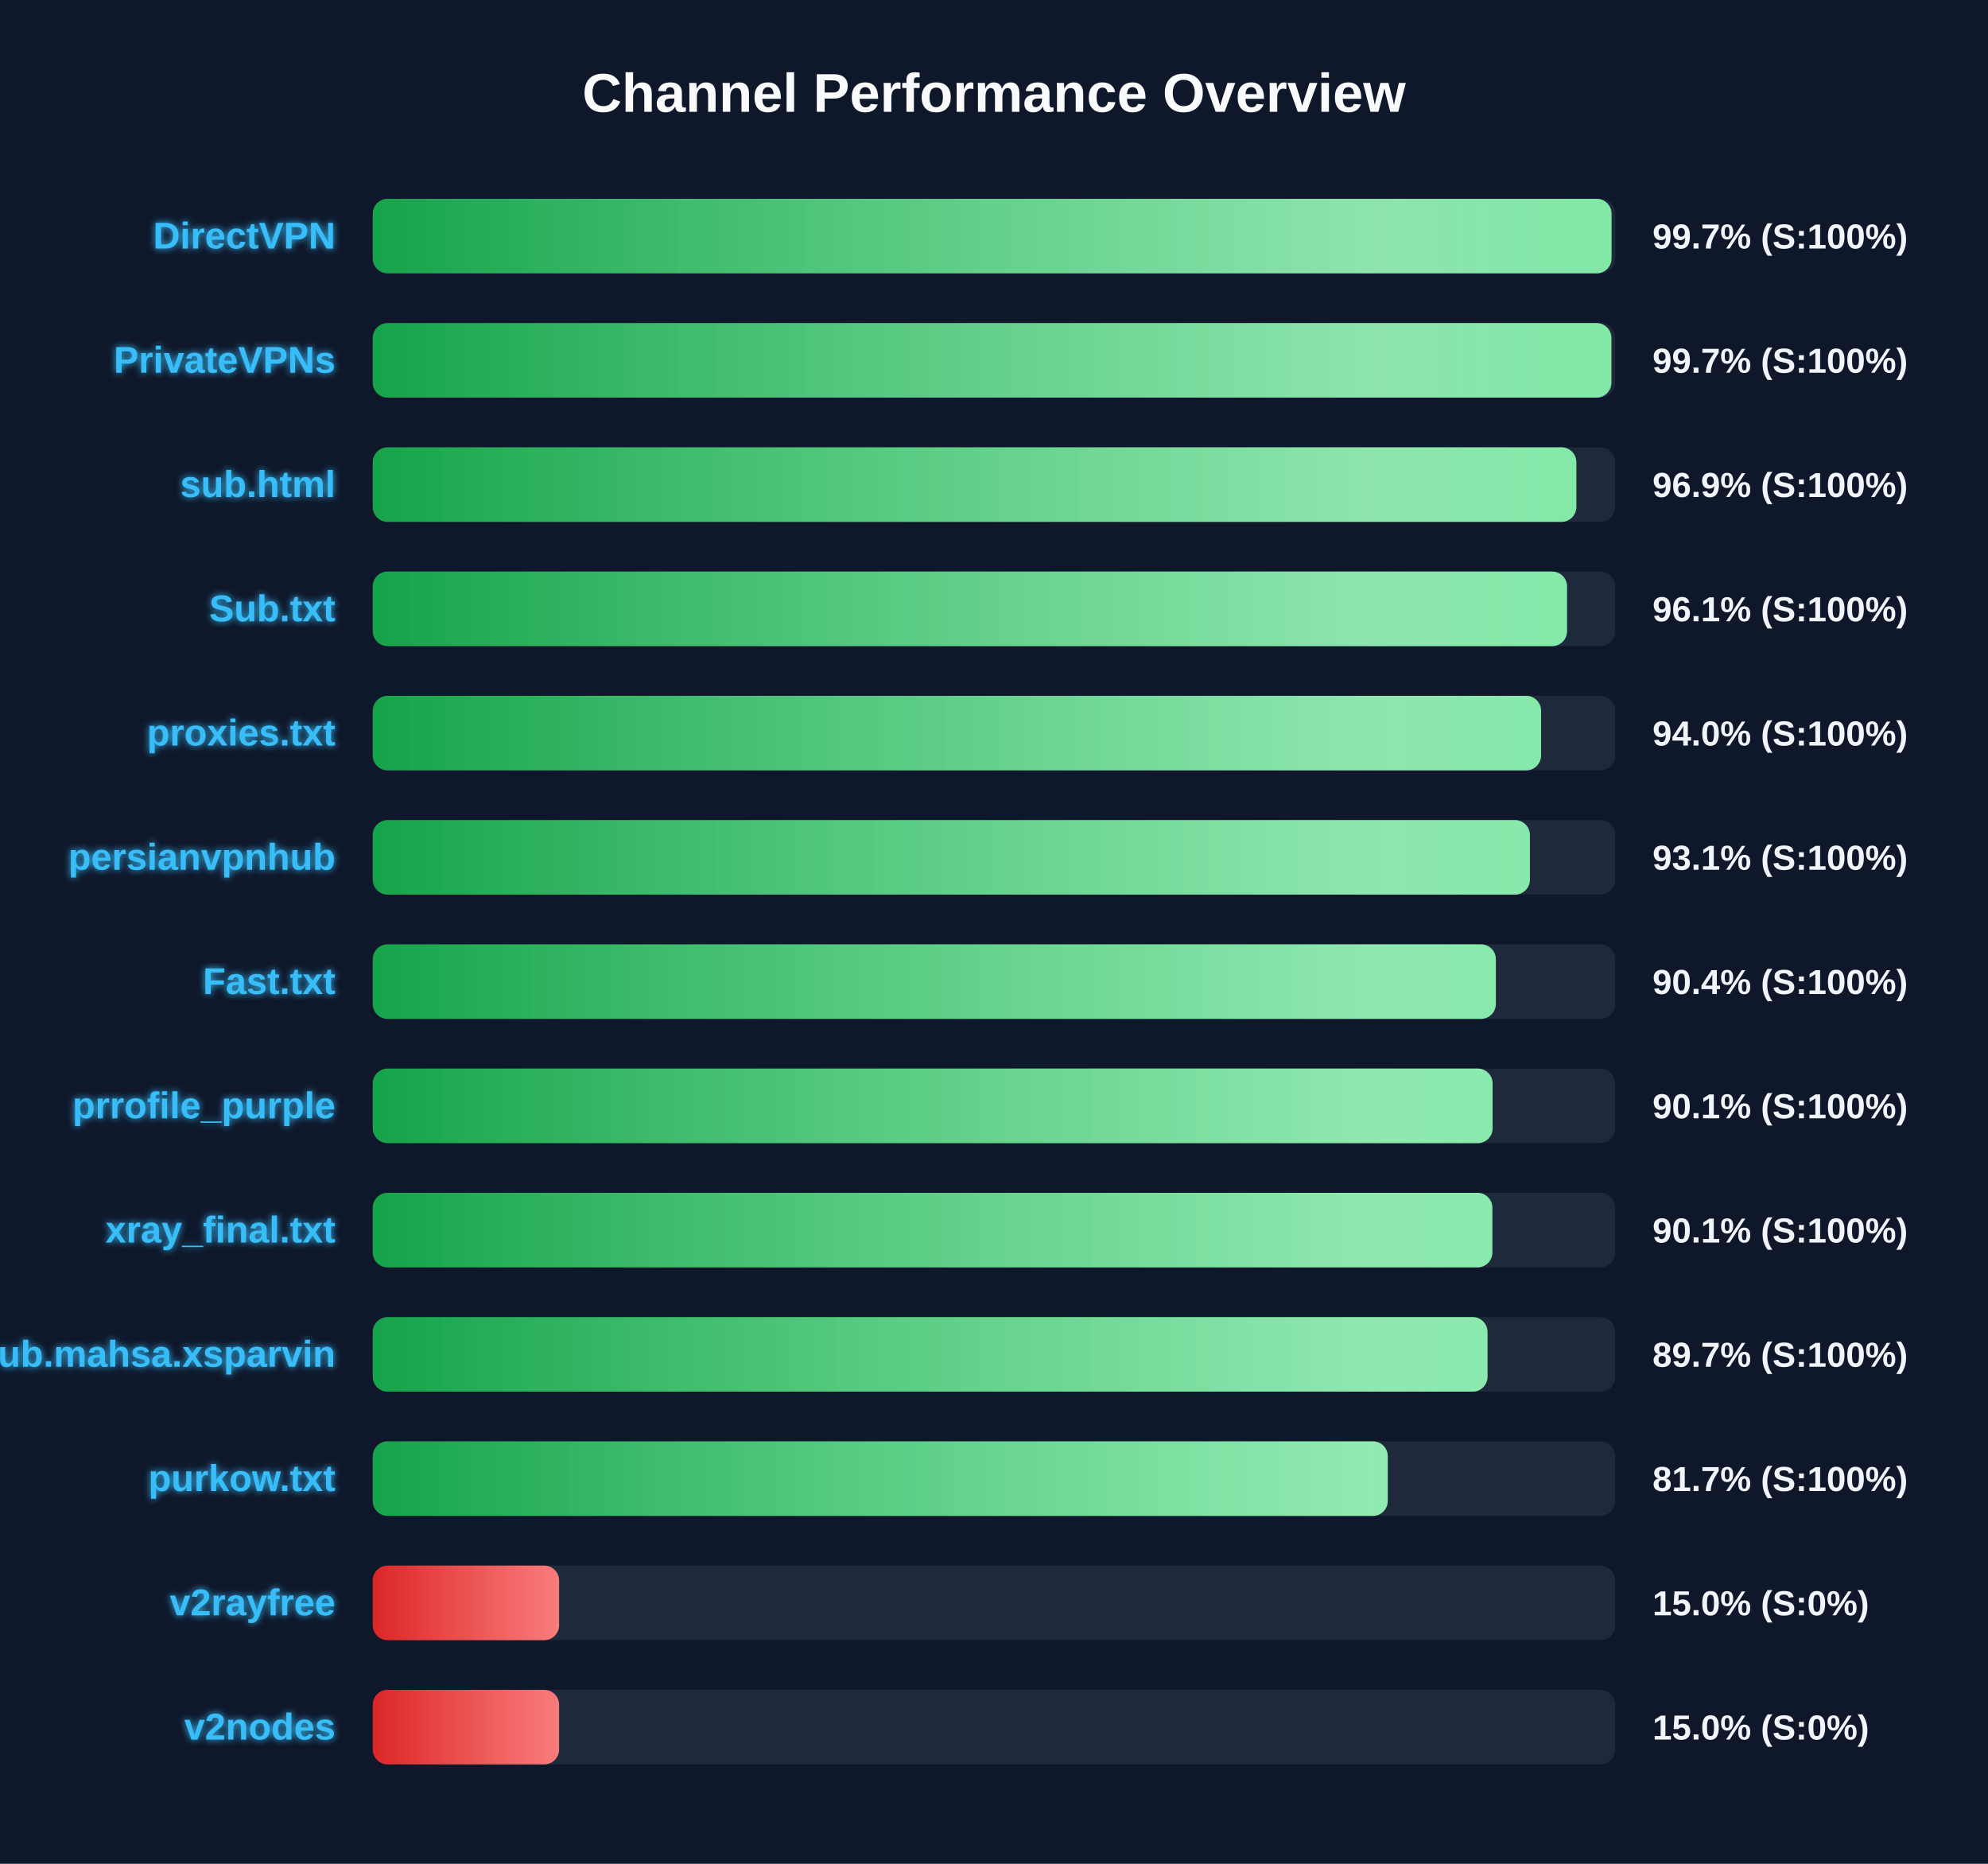
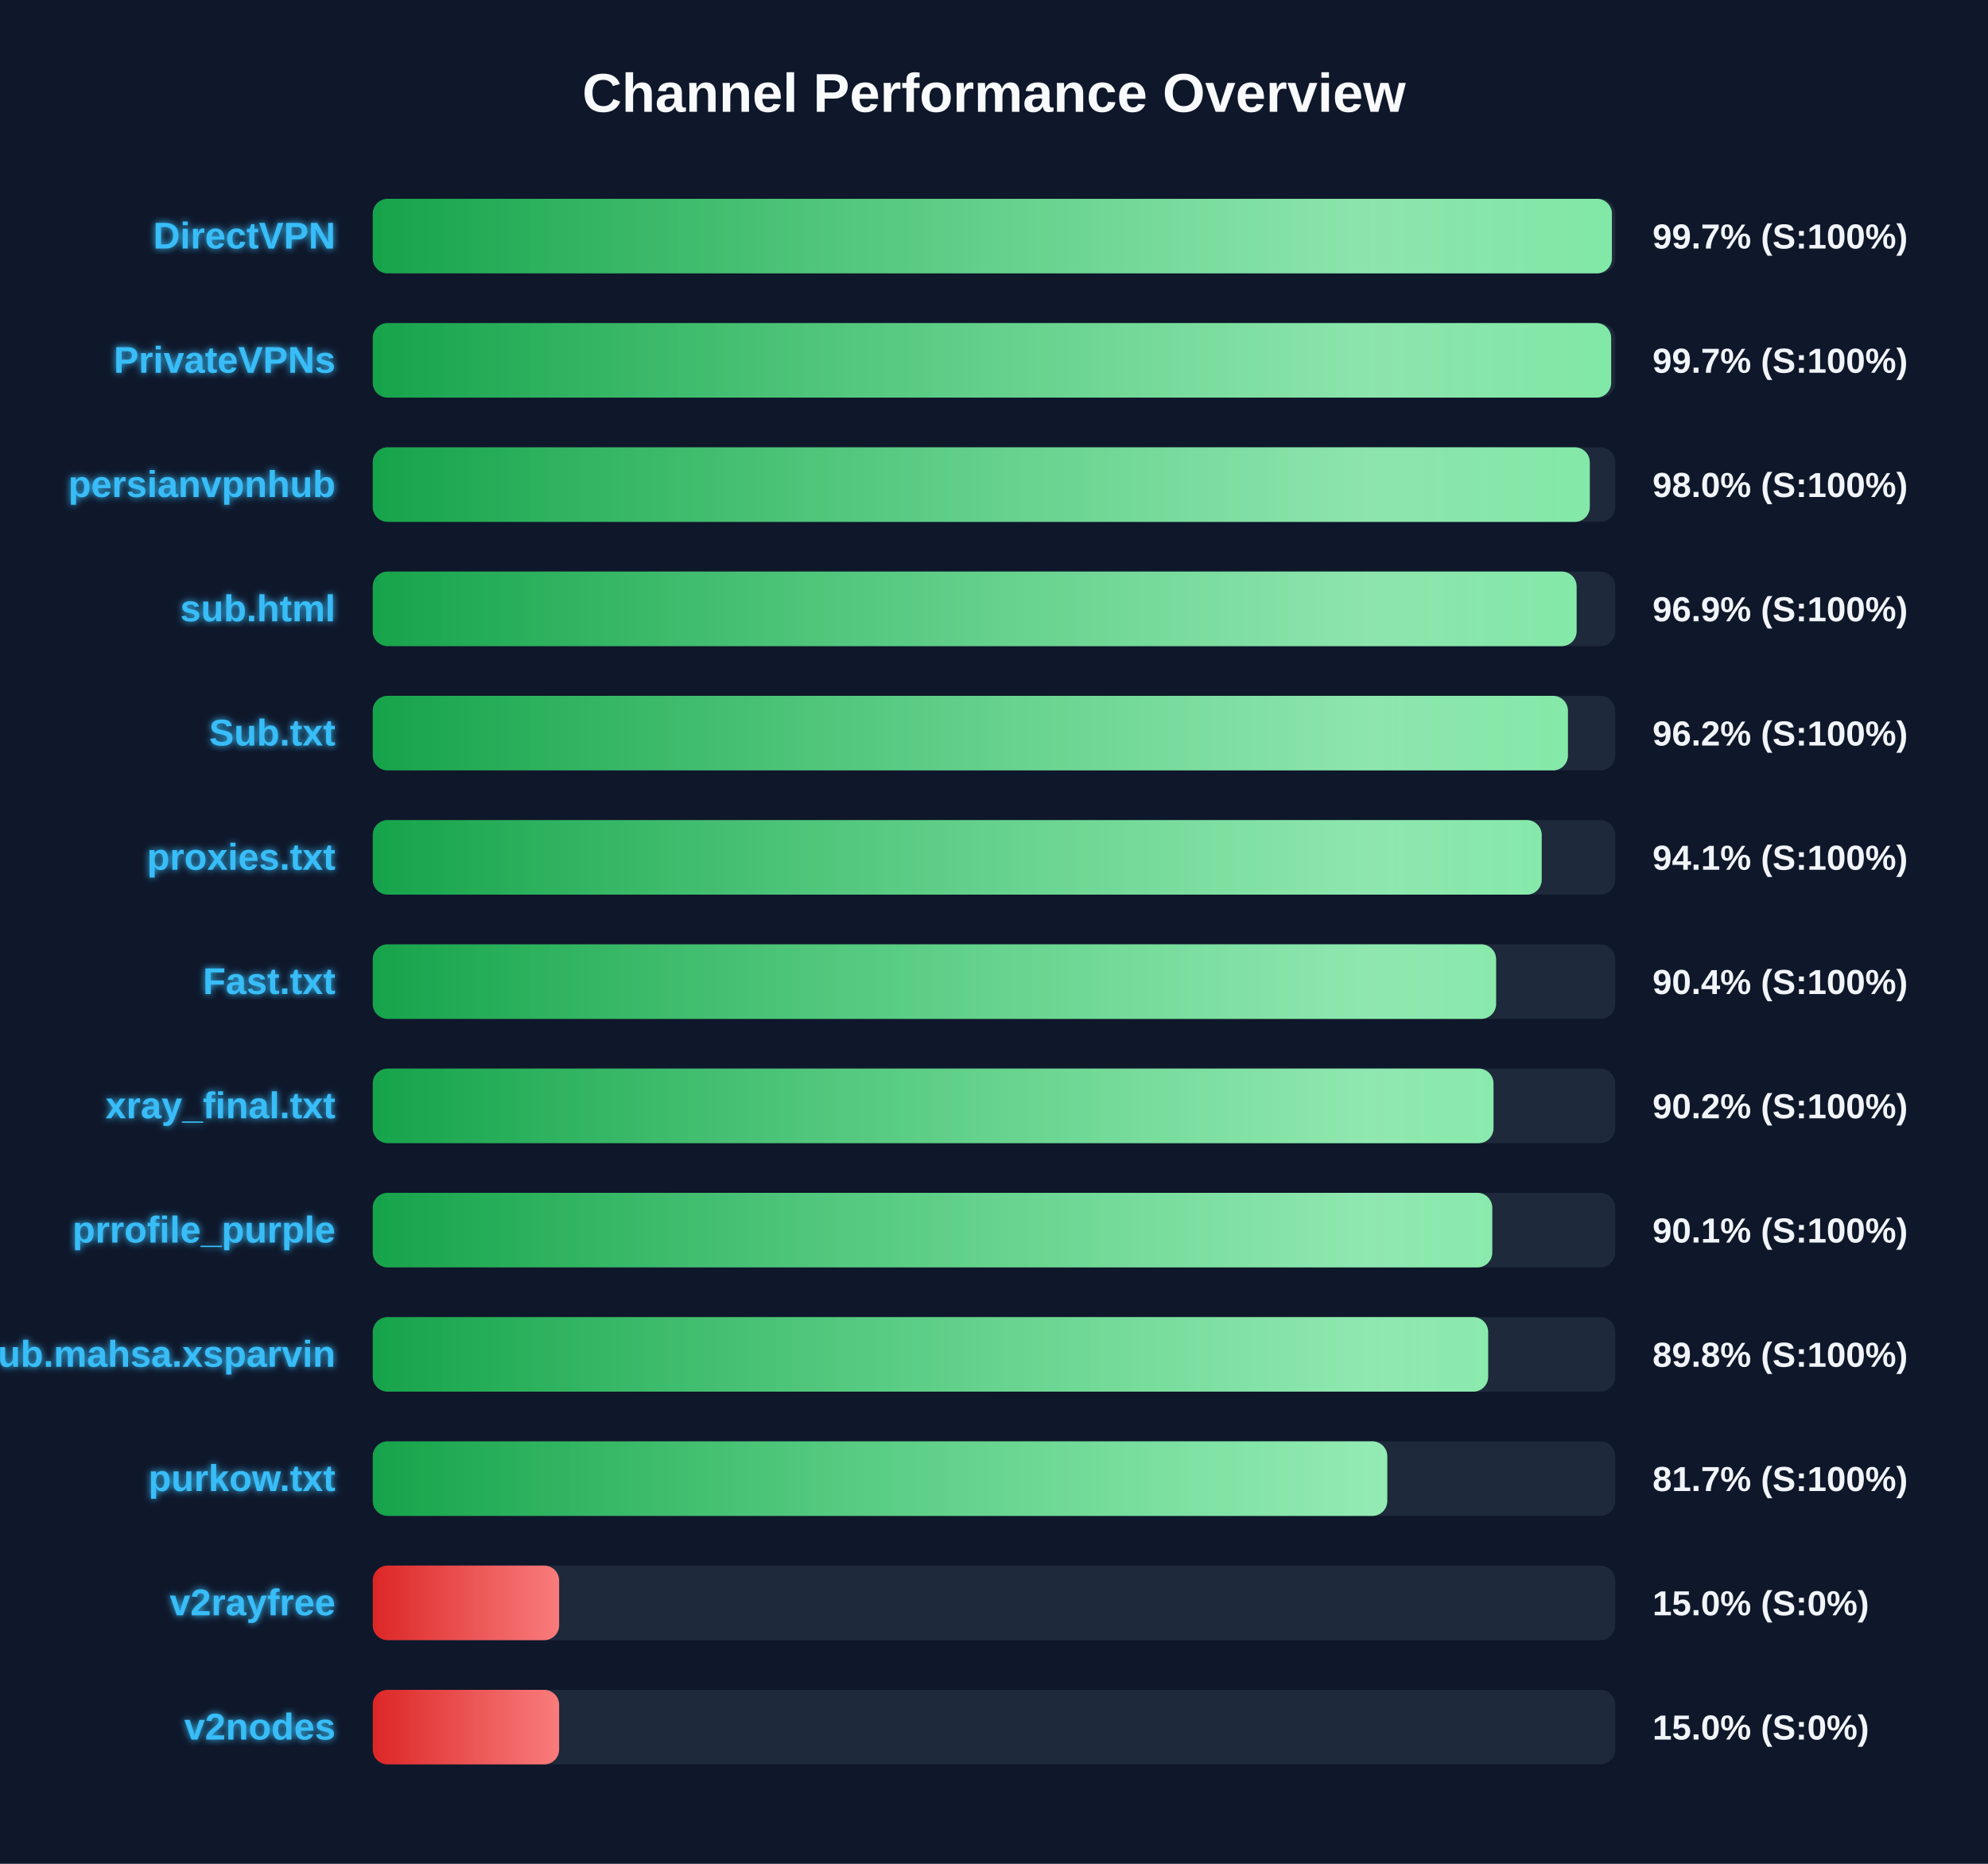
<svg xmlns="http://www.w3.org/2000/svg" width="800" height="750" version="1.1">
  <defs>
    <linearGradient id="grad-green" x1="0%" y1="0%" x2="100%" y2="0%">
      <stop offset="0%" stop-color="#16a34a" />
      <stop offset="100%" stop-color="#4ade80" />
    </linearGradient>
    <linearGradient id="grad-yellow" x1="0%" y1="0%" x2="100%" y2="0%">
      <stop offset="0%" stop-color="#ca8a04" />
      <stop offset="100%" stop-color="#fde047" />
    </linearGradient>
    <linearGradient id="grad-red" x1="0%" y1="0%" x2="100%" y2="0%">
      <stop offset="0%" stop-color="#dc2626" />
      <stop offset="100%" stop-color="#f87171" />
    </linearGradient>
    <linearGradient id="shimmer" x1="0%" y1="0%" x2="100%" y2="0%">
      <stop offset="0%" stop-color="rgba(255,255,255,0)" />
      <stop offset="50%" stop-color="rgba(255,255,255,0.4)" />
      <stop offset="100%" stop-color="rgba(255,255,255,0)" />
    </linearGradient>
    <filter id="glow" x="-20%" y="-20%" width="140%" height="140%">
      <feGaussianBlur stdDeviation="1.5" result="blur" />
      <feComposite in="SourceGraphic" in2="blur" operator="over" />
    </filter>
  </defs>
  <style>
        .bg-rect { fill: #0f172a; }
        .title { font: bold 22px 'Segoe UI', Arial, sans-serif; fill: #f8fafc; }
        .row { font: bold 15px 'Segoe UI', Arial, sans-serif; fill: #38bdf8; filter: url(#glow); }
        .score { font: bold 14px 'Segoe UI', Arial, sans-serif; fill: #f1f5f9; }
        @keyframes shimmer-anim {
            0% { transform: translateX(-100%); }
            100% { transform: translateX(200%); }
        }
        .shimmer-rect {
            animation: shimmer-anim 2.5s infinite linear;
        }
    </style>
  <rect width="100%" height="100%" class="bg-rect" />
  <text x="400" y="45" text-anchor="middle" class="title">Channel Performance Overview</text>
  <rect x="150" y="80" width="500" height="30" fill="#1e293b" rx="6" />
  <clipPath id="clip-0">
-     <rect x="150" y="80" width="498.5" height="30" rx="6" />
+     <rect x="150" y="80" width="498.65" height="30" rx="6" />
  </clipPath>
-   <rect x="150" y="80" width="498.5" height="30" fill="url(#grad-green)" rx="6" />
+   <rect x="150" y="80" width="498.65" height="30" fill="url(#grad-green)" rx="6" />
  <g clip-path="url(#clip-0)">
    <rect x="150" y="80" width="100%" height="30" fill="url(#shimmer)" class="shimmer-rect" />
  </g>
  <text x="135" y="100" text-anchor="end" class="row">DirectVPN</text>
  <text x="665" y="100" text-anchor="start" class="score">99.7% (S:100%)</text>
  <rect x="150" y="130" width="500" height="30" fill="#1e293b" rx="6" />
  <clipPath id="clip-1">
-     <rect x="150" y="130" width="498.45" height="30" rx="6" />
+     <rect x="150" y="130" width="498.35" height="30" rx="6" />
  </clipPath>
-   <rect x="150" y="130" width="498.45" height="30" fill="url(#grad-green)" rx="6" />
+   <rect x="150" y="130" width="498.35" height="30" fill="url(#grad-green)" rx="6" />
  <g clip-path="url(#clip-1)">
    <rect x="150" y="130" width="100%" height="30" fill="url(#shimmer)" class="shimmer-rect" />
  </g>
  <text x="135" y="150" text-anchor="end" class="row">PrivateVPNs</text>
  <text x="665" y="150" text-anchor="start" class="score">99.7% (S:100%)</text>
  <rect x="150" y="180" width="500" height="30" fill="#1e293b" rx="6" />
  <clipPath id="clip-2">
-     <rect x="150" y="180" width="484.35" height="30" rx="6" />
+     <rect x="150" y="180" width="489.75" height="30" rx="6" />
  </clipPath>
-   <rect x="150" y="180" width="484.35" height="30" fill="url(#grad-green)" rx="6" />
+   <rect x="150" y="180" width="489.75" height="30" fill="url(#grad-green)" rx="6" />
  <g clip-path="url(#clip-2)">
    <rect x="150" y="180" width="100%" height="30" fill="url(#shimmer)" class="shimmer-rect" />
  </g>
-   <text x="135" y="200" text-anchor="end" class="row">sub.html</text>
-   <text x="665" y="200" text-anchor="start" class="score">96.9% (S:100%)</text>
+   <text x="135" y="200" text-anchor="end" class="row">persianvpnhub</text>
+   <text x="665" y="200" text-anchor="start" class="score">98.0% (S:100%)</text>
  <rect x="150" y="230" width="500" height="30" fill="#1e293b" rx="6" />
  <clipPath id="clip-3">
-     <rect x="150" y="230" width="480.6" height="30" rx="6" />
+     <rect x="150" y="230" width="484.45" height="30" rx="6" />
  </clipPath>
-   <rect x="150" y="230" width="480.6" height="30" fill="url(#grad-green)" rx="6" />
+   <rect x="150" y="230" width="484.45" height="30" fill="url(#grad-green)" rx="6" />
  <g clip-path="url(#clip-3)">
    <rect x="150" y="230" width="100%" height="30" fill="url(#shimmer)" class="shimmer-rect" />
  </g>
-   <text x="135" y="250" text-anchor="end" class="row">Sub.txt</text>
-   <text x="665" y="250" text-anchor="start" class="score">96.1% (S:100%)</text>
+   <text x="135" y="250" text-anchor="end" class="row">sub.html</text>
+   <text x="665" y="250" text-anchor="start" class="score">96.9% (S:100%)</text>
  <rect x="150" y="280" width="500" height="30" fill="#1e293b" rx="6" />
  <clipPath id="clip-4">
-     <rect x="150" y="280" width="470.15" height="30" rx="6" />
+     <rect x="150" y="280" width="480.95" height="30" rx="6" />
  </clipPath>
-   <rect x="150" y="280" width="470.15" height="30" fill="url(#grad-green)" rx="6" />
+   <rect x="150" y="280" width="480.95" height="30" fill="url(#grad-green)" rx="6" />
  <g clip-path="url(#clip-4)">
    <rect x="150" y="280" width="100%" height="30" fill="url(#shimmer)" class="shimmer-rect" />
  </g>
-   <text x="135" y="300" text-anchor="end" class="row">proxies.txt</text>
-   <text x="665" y="300" text-anchor="start" class="score">94.0% (S:100%)</text>
+   <text x="135" y="300" text-anchor="end" class="row">Sub.txt</text>
+   <text x="665" y="300" text-anchor="start" class="score">96.2% (S:100%)</text>
  <rect x="150" y="330" width="500" height="30" fill="#1e293b" rx="6" />
  <clipPath id="clip-5">
-     <rect x="150" y="330" width="465.65" height="30" rx="6" />
+     <rect x="150" y="330" width="470.4" height="30" rx="6" />
  </clipPath>
-   <rect x="150" y="330" width="465.65" height="30" fill="url(#grad-green)" rx="6" />
+   <rect x="150" y="330" width="470.4" height="30" fill="url(#grad-green)" rx="6" />
  <g clip-path="url(#clip-5)">
    <rect x="150" y="330" width="100%" height="30" fill="url(#shimmer)" class="shimmer-rect" />
  </g>
-   <text x="135" y="350" text-anchor="end" class="row">persianvpnhub</text>
-   <text x="665" y="350" text-anchor="start" class="score">93.1% (S:100%)</text>
+   <text x="135" y="350" text-anchor="end" class="row">proxies.txt</text>
+   <text x="665" y="350" text-anchor="start" class="score">94.1% (S:100%)</text>
  <rect x="150" y="380" width="500" height="30" fill="#1e293b" rx="6" />
  <clipPath id="clip-6">
-     <rect x="150" y="380" width="451.95" height="30" rx="6" />
+     <rect x="150" y="380" width="452.05" height="30" rx="6" />
  </clipPath>
-   <rect x="150" y="380" width="451.95" height="30" fill="url(#grad-green)" rx="6" />
+   <rect x="150" y="380" width="452.05" height="30" fill="url(#grad-green)" rx="6" />
  <g clip-path="url(#clip-6)">
    <rect x="150" y="380" width="100%" height="30" fill="url(#shimmer)" class="shimmer-rect" />
  </g>
  <text x="135" y="400" text-anchor="end" class="row">Fast.txt</text>
  <text x="665" y="400" text-anchor="start" class="score">90.4% (S:100%)</text>
  <rect x="150" y="430" width="500" height="30" fill="#1e293b" rx="6" />
  <clipPath id="clip-7">
-     <rect x="150" y="430" width="450.65" height="30" rx="6" />
+     <rect x="150" y="430" width="451.0" height="30" rx="6" />
  </clipPath>
-   <rect x="150" y="430" width="450.65" height="30" fill="url(#grad-green)" rx="6" />
+   <rect x="150" y="430" width="451.0" height="30" fill="url(#grad-green)" rx="6" />
  <g clip-path="url(#clip-7)">
    <rect x="150" y="430" width="100%" height="30" fill="url(#shimmer)" class="shimmer-rect" />
  </g>
-   <text x="135" y="450" text-anchor="end" class="row">prrofile_purple</text>
-   <text x="665" y="450" text-anchor="start" class="score">90.1% (S:100%)</text>
+   <text x="135" y="450" text-anchor="end" class="row">xray_final.txt</text>
+   <text x="665" y="450" text-anchor="start" class="score">90.2% (S:100%)</text>
  <rect x="150" y="480" width="500" height="30" fill="#1e293b" rx="6" />
  <clipPath id="clip-8">
-     <rect x="150" y="480" width="450.55" height="30" rx="6" />
+     <rect x="150" y="480" width="450.5" height="30" rx="6" />
  </clipPath>
-   <rect x="150" y="480" width="450.55" height="30" fill="url(#grad-green)" rx="6" />
+   <rect x="150" y="480" width="450.5" height="30" fill="url(#grad-green)" rx="6" />
  <g clip-path="url(#clip-8)">
    <rect x="150" y="480" width="100%" height="30" fill="url(#shimmer)" class="shimmer-rect" />
  </g>
-   <text x="135" y="500" text-anchor="end" class="row">xray_final.txt</text>
+   <text x="135" y="500" text-anchor="end" class="row">prrofile_purple</text>
  <text x="665" y="500" text-anchor="start" class="score">90.1% (S:100%)</text>
  <rect x="150" y="530" width="500" height="30" fill="#1e293b" rx="6" />
  <clipPath id="clip-9">
-     <rect x="150" y="530" width="448.6" height="30" rx="6" />
+     <rect x="150" y="530" width="448.85" height="30" rx="6" />
  </clipPath>
-   <rect x="150" y="530" width="448.6" height="30" fill="url(#grad-green)" rx="6" />
+   <rect x="150" y="530" width="448.85" height="30" fill="url(#grad-green)" rx="6" />
  <g clip-path="url(#clip-9)">
    <rect x="150" y="530" width="100%" height="30" fill="url(#shimmer)" class="shimmer-rect" />
  </g>
  <text x="135" y="550" text-anchor="end" class="row">Sub.mahsa.xsparvin</text>
-   <text x="665" y="550" text-anchor="start" class="score">89.7% (S:100%)</text>
+   <text x="665" y="550" text-anchor="start" class="score">89.8% (S:100%)</text>
  <rect x="150" y="580" width="500" height="30" fill="#1e293b" rx="6" />
  <clipPath id="clip-10">
-     <rect x="150" y="580" width="408.45" height="30" rx="6" />
+     <rect x="150" y="580" width="408.25" height="30" rx="6" />
  </clipPath>
-   <rect x="150" y="580" width="408.45" height="30" fill="url(#grad-green)" rx="6" />
+   <rect x="150" y="580" width="408.25" height="30" fill="url(#grad-green)" rx="6" />
  <g clip-path="url(#clip-10)">
    <rect x="150" y="580" width="100%" height="30" fill="url(#shimmer)" class="shimmer-rect" />
  </g>
  <text x="135" y="600" text-anchor="end" class="row">purkow.txt</text>
  <text x="665" y="600" text-anchor="start" class="score">81.7% (S:100%)</text>
  <rect x="150" y="630" width="500" height="30" fill="#1e293b" rx="6" />
  <clipPath id="clip-11">
    <rect x="150" y="630" width="75.0" height="30" rx="6" />
  </clipPath>
  <rect x="150" y="630" width="75.0" height="30" fill="url(#grad-red)" rx="6" />
  <g clip-path="url(#clip-11)">
    <rect x="150" y="630" width="100%" height="30" fill="url(#shimmer)" class="shimmer-rect" />
  </g>
  <text x="135" y="650" text-anchor="end" class="row">v2rayfree</text>
  <text x="665" y="650" text-anchor="start" class="score">15.0% (S:0%)</text>
  <rect x="150" y="680" width="500" height="30" fill="#1e293b" rx="6" />
  <clipPath id="clip-12">
    <rect x="150" y="680" width="75.0" height="30" rx="6" />
  </clipPath>
  <rect x="150" y="680" width="75.0" height="30" fill="url(#grad-red)" rx="6" />
  <g clip-path="url(#clip-12)">
    <rect x="150" y="680" width="100%" height="30" fill="url(#shimmer)" class="shimmer-rect" />
  </g>
  <text x="135" y="700" text-anchor="end" class="row">v2nodes</text>
  <text x="665" y="700" text-anchor="start" class="score">15.0% (S:0%)</text>
</svg>
